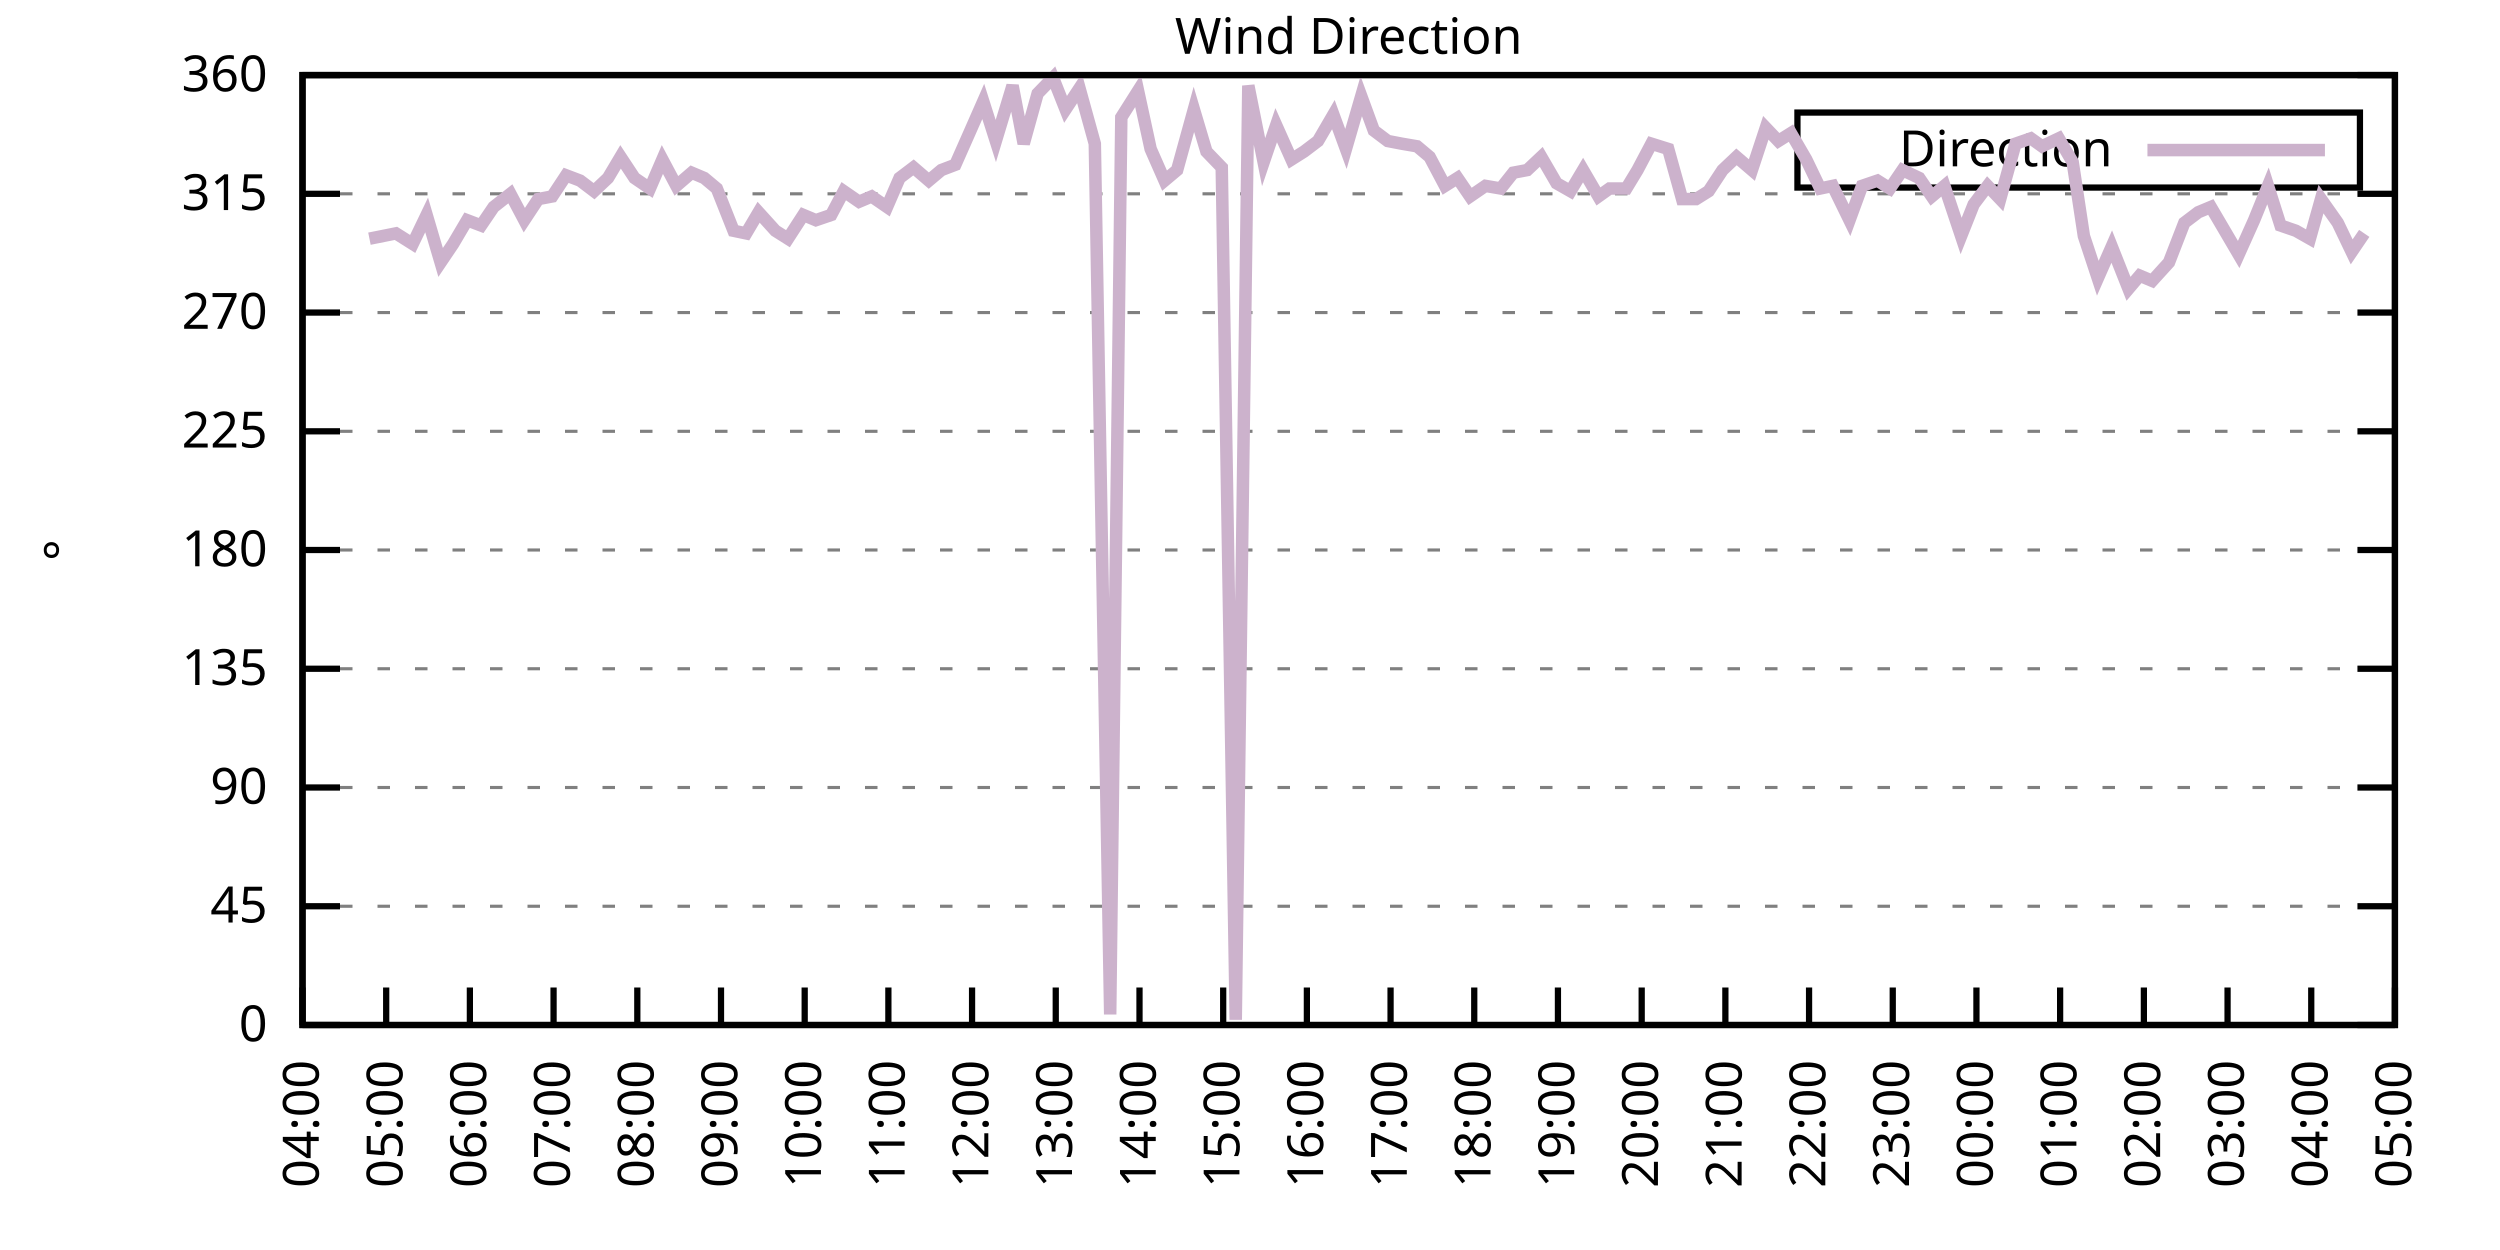
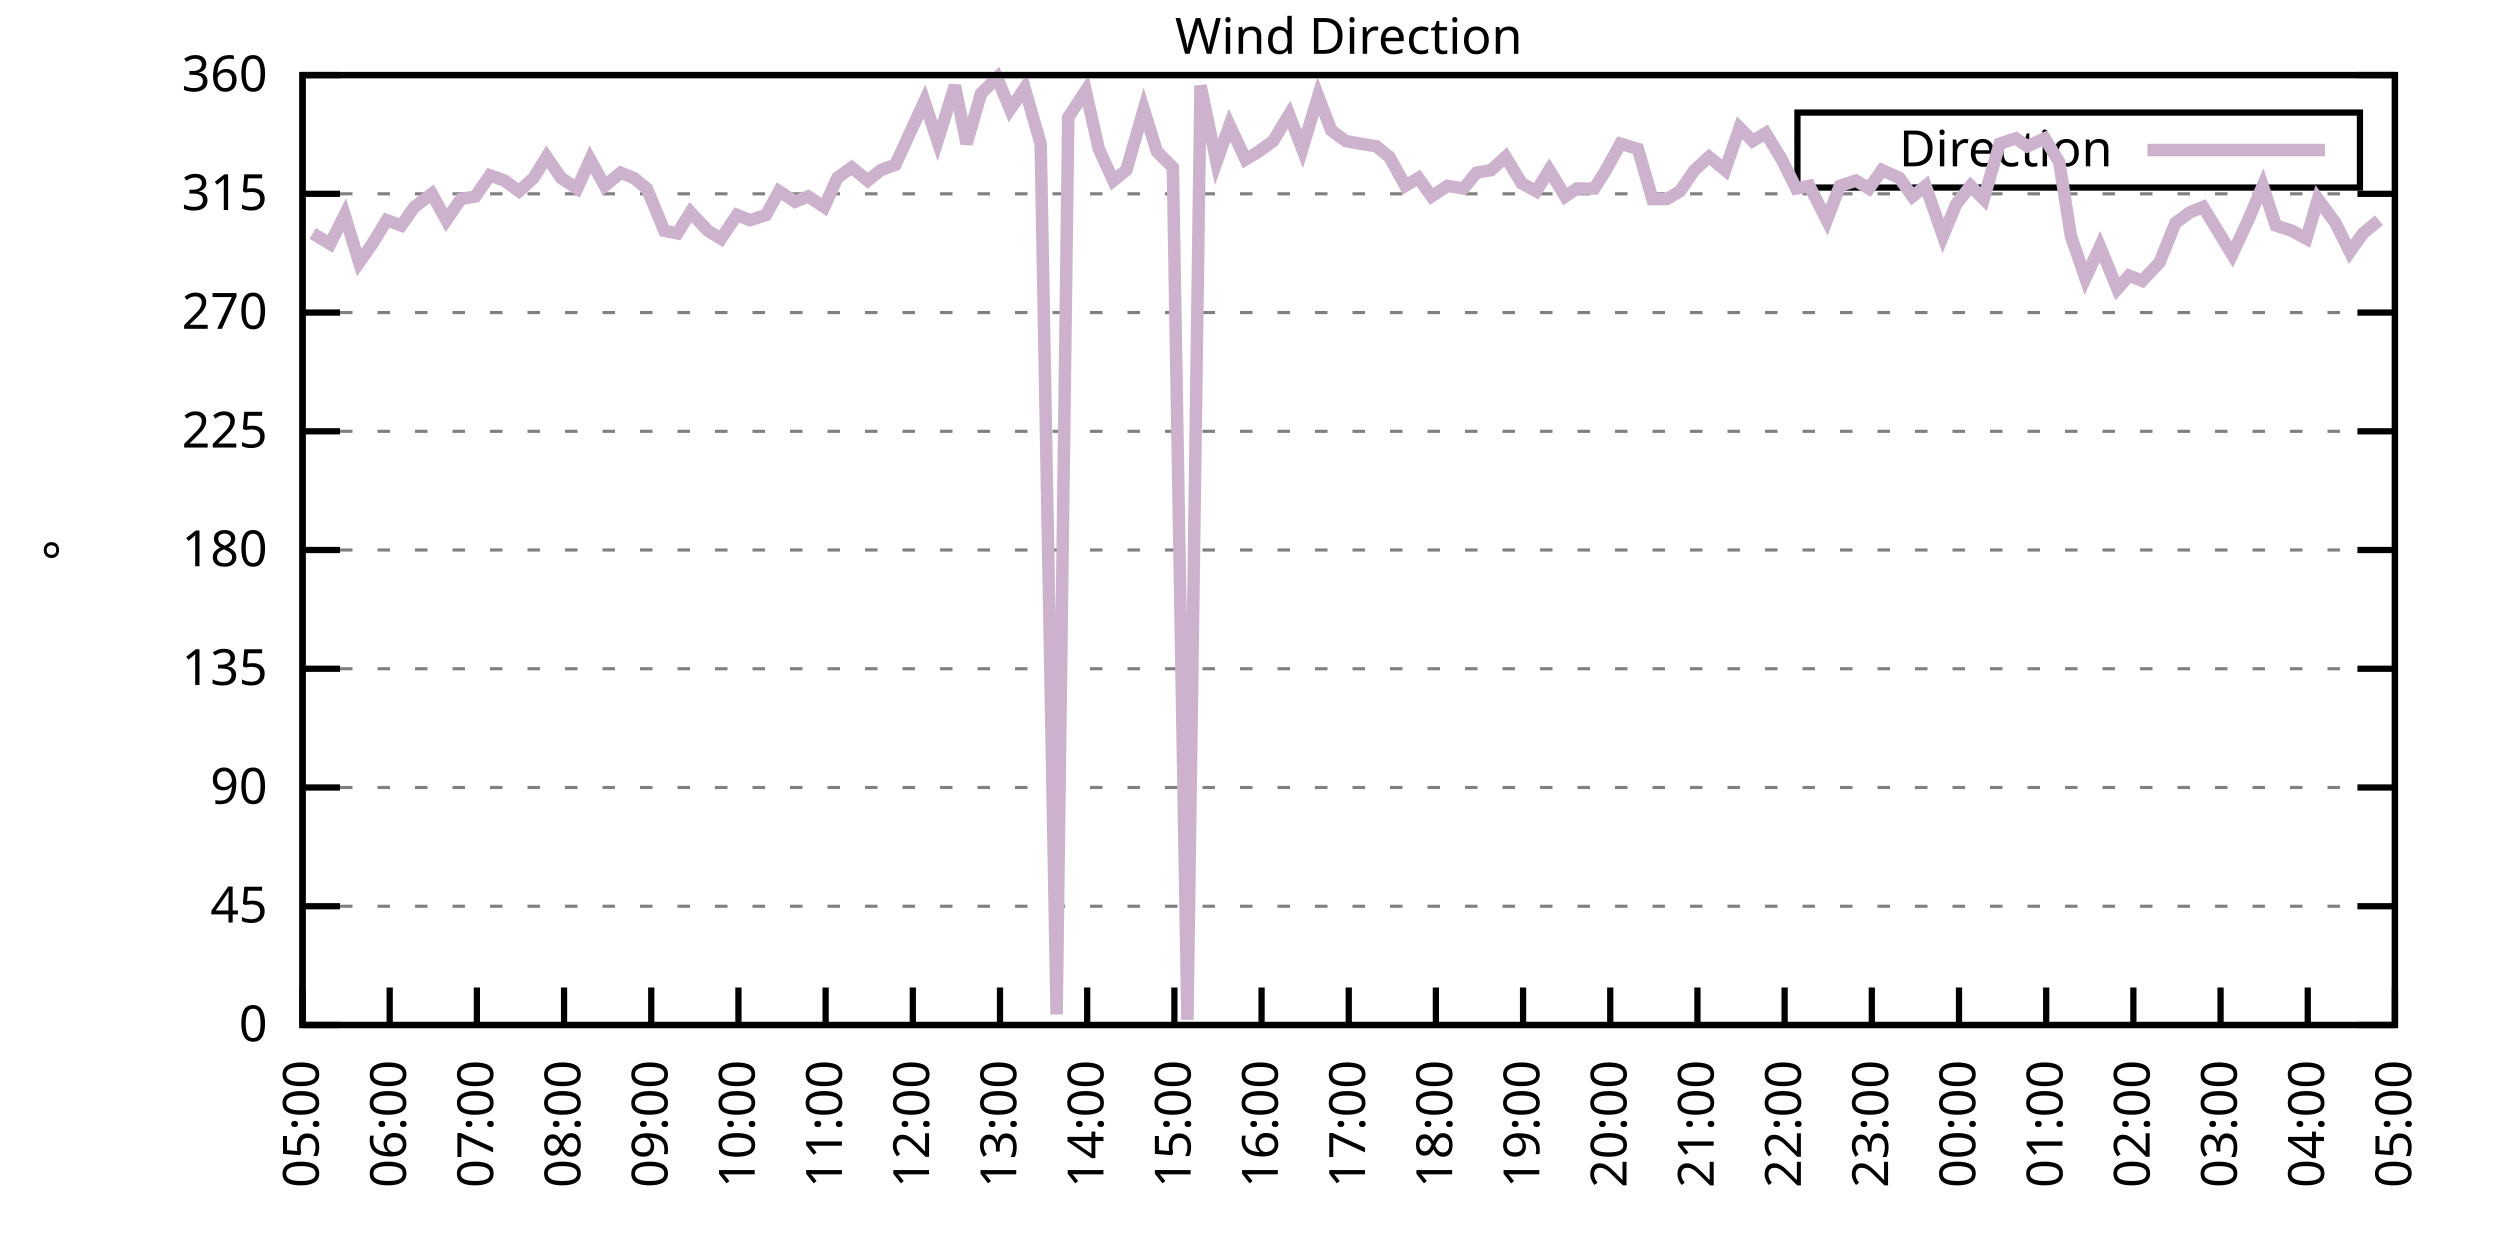
<svg xmlns="http://www.w3.org/2000/svg" xmlns:xlink="http://www.w3.org/1999/xlink" width="400" height="200" viewBox="0 0 400 200">
  <g id="gnuplot_canvas">
    <rect x="0" y="0" width="400" height="200" fill="none" />
    <defs>
      <circle id="gpDot" r="0.5" stroke-width="0.5" stroke="currentColor" />
      <path id="gpPt0" stroke-width="0.333" stroke="currentColor" d="M-1,0 h2 M0,-1 v2" />
      <path id="gpPt1" stroke-width="0.333" stroke="currentColor" d="M-1,-1 L1,1 M1,-1 L-1,1" />
      <path id="gpPt2" stroke-width="0.333" stroke="currentColor" d="M-1,0 L1,0 M0,-1 L0,1 M-1,-1 L1,1 M-1,1 L1,-1" />
      <rect id="gpPt3" stroke-width="0.333" stroke="currentColor" x="-1" y="-1" width="2" height="2" />
      <rect id="gpPt4" stroke-width="0.333" stroke="currentColor" fill="currentColor" x="-1" y="-1" width="2" height="2" />
      <circle id="gpPt5" stroke-width="0.333" stroke="currentColor" cx="0" cy="0" r="1" />
      <use xlink:href="#gpPt5" id="gpPt6" fill="currentColor" stroke="none" />
      <path id="gpPt7" stroke-width="0.333" stroke="currentColor" d="M0,-1.33 L-1.33,0.67 L1.33,0.67 z" />
      <use xlink:href="#gpPt7" id="gpPt8" fill="currentColor" stroke="none" />
      <use xlink:href="#gpPt7" id="gpPt9" stroke="currentColor" transform="rotate(180)" />
      <use xlink:href="#gpPt9" id="gpPt10" fill="currentColor" stroke="none" />
      <use xlink:href="#gpPt3" id="gpPt11" stroke="currentColor" transform="rotate(45)" />
      <use xlink:href="#gpPt11" id="gpPt12" fill="currentColor" stroke="none" />
      <path id="gpPt13" stroke-width="0.333" stroke="currentColor" d="M0,1.330 L1.265,0.411 L0.782,-1.067 L-0.782,-1.076 L-1.265,0.411 z" />
      <use xlink:href="#gpPt13" id="gpPt14" fill="currentColor" stroke="none" />
      <filter id="textbox" filterUnits="objectBoundingBox" x="0" y="0" height="1" width="1">
        <feFlood flood-color="white" flood-opacity="1" result="bgnd" />
        <feComposite in="SourceGraphic" in2="bgnd" operator="atop" />
      </filter>
      <filter id="greybox" filterUnits="objectBoundingBox" x="0" y="0" height="1" width="1">
        <feFlood flood-color="lightgrey" flood-opacity="1" result="grey" />
        <feComposite in="SourceGraphic" in2="grey" operator="atop" />
      </filter>
    </defs>
    <g fill="none" color="white" stroke="currentColor" stroke-width="1.00" stroke-linecap="butt" stroke-linejoin="miter">
</g>
    <g fill="none" color="black" stroke="currentColor" stroke-width="1.00" stroke-linecap="butt" stroke-linejoin="miter">
      <g stroke="none" shape-rendering="crispEdges">
        <polygon fill="rgb(255, 255, 255)" points="48.40,164.00 383.18,164.00 383.18,12.02 48.40,12.02 " />
      </g>
    </g>
    <g fill="none" color="black" stroke="currentColor" stroke-width="1.00" stroke-linecap="butt" stroke-linejoin="miter">
</g>
    <g fill="none" color="black" stroke="black" stroke-width="0.50" stroke-linecap="butt" stroke-linejoin="miter">
</g>
    <g fill="none" color="gray" stroke="currentColor" stroke-width="0.50" stroke-linecap="butt" stroke-linejoin="miter">
      <path stroke="gray" stroke-dasharray="2,4" class="gridline" d="M48.40,164.00 L383.19,164.00  " />
    </g>
    <g fill="none" color="gray" stroke="gray" stroke-width="1.00" stroke-linecap="butt" stroke-linejoin="miter">
</g>
    <g fill="none" color="black" stroke="currentColor" stroke-width="1.00" stroke-linecap="butt" stroke-linejoin="miter">
      <path stroke="black" d="M48.40,164.00 L54.40,164.00 M383.19,164.00 L377.19,164.00  " />
      <g transform="translate(42.80,166.60)" stroke="none" fill="black" font-family="Sans" font-size="8.00" text-anchor="end">
        <text>
          <tspan font-family="Sans"> 0</tspan>
        </text>
      </g>
    </g>
    <g fill="none" color="black" stroke="currentColor" stroke-width="1.00" stroke-linecap="butt" stroke-linejoin="miter">
</g>
    <g fill="none" color="black" stroke="black" stroke-width="0.50" stroke-linecap="butt" stroke-linejoin="miter">
</g>
    <g fill="none" color="gray" stroke="currentColor" stroke-width="0.50" stroke-linecap="butt" stroke-linejoin="miter">
      <path stroke="gray" stroke-dasharray="2,4" class="gridline" d="M48.40,145.00 L383.19,145.00  " />
    </g>
    <g fill="none" color="gray" stroke="gray" stroke-width="1.00" stroke-linecap="butt" stroke-linejoin="miter">
</g>
    <g fill="none" color="black" stroke="currentColor" stroke-width="1.00" stroke-linecap="butt" stroke-linejoin="miter">
      <path stroke="black" d="M48.40,145.00 L54.40,145.00 M383.19,145.00 L377.19,145.00  " />
      <g transform="translate(42.80,147.60)" stroke="none" fill="black" font-family="Sans" font-size="8.00" text-anchor="end">
        <text>
          <tspan font-family="Sans"> 45</tspan>
        </text>
      </g>
    </g>
    <g fill="none" color="black" stroke="currentColor" stroke-width="1.00" stroke-linecap="butt" stroke-linejoin="miter">
</g>
    <g fill="none" color="black" stroke="black" stroke-width="0.50" stroke-linecap="butt" stroke-linejoin="miter">
</g>
    <g fill="none" color="gray" stroke="currentColor" stroke-width="0.50" stroke-linecap="butt" stroke-linejoin="miter">
      <path stroke="gray" stroke-dasharray="2,4" class="gridline" d="M48.40,126.00 L383.19,126.00  " />
    </g>
    <g fill="none" color="gray" stroke="gray" stroke-width="1.00" stroke-linecap="butt" stroke-linejoin="miter">
</g>
    <g fill="none" color="black" stroke="currentColor" stroke-width="1.00" stroke-linecap="butt" stroke-linejoin="miter">
      <path stroke="black" d="M48.40,126.00 L54.40,126.00 M383.19,126.00 L377.19,126.00  " />
      <g transform="translate(42.80,128.60)" stroke="none" fill="black" font-family="Sans" font-size="8.00" text-anchor="end">
        <text>
          <tspan font-family="Sans"> 90</tspan>
        </text>
      </g>
    </g>
    <g fill="none" color="black" stroke="currentColor" stroke-width="1.00" stroke-linecap="butt" stroke-linejoin="miter">
</g>
    <g fill="none" color="black" stroke="black" stroke-width="0.50" stroke-linecap="butt" stroke-linejoin="miter">
</g>
    <g fill="none" color="gray" stroke="currentColor" stroke-width="0.50" stroke-linecap="butt" stroke-linejoin="miter">
      <path stroke="gray" stroke-dasharray="2,4" class="gridline" d="M48.40,107.00 L383.19,107.00  " />
    </g>
    <g fill="none" color="gray" stroke="gray" stroke-width="1.00" stroke-linecap="butt" stroke-linejoin="miter">
</g>
    <g fill="none" color="black" stroke="currentColor" stroke-width="1.00" stroke-linecap="butt" stroke-linejoin="miter">
      <path stroke="black" d="M48.40,107.00 L54.40,107.00 M383.19,107.00 L377.19,107.00  " />
      <g transform="translate(42.80,109.60)" stroke="none" fill="black" font-family="Sans" font-size="8.00" text-anchor="end">
        <text>
          <tspan font-family="Sans"> 135</tspan>
        </text>
      </g>
    </g>
    <g fill="none" color="black" stroke="currentColor" stroke-width="1.00" stroke-linecap="butt" stroke-linejoin="miter">
</g>
    <g fill="none" color="black" stroke="black" stroke-width="0.50" stroke-linecap="butt" stroke-linejoin="miter">
</g>
    <g fill="none" color="gray" stroke="currentColor" stroke-width="0.50" stroke-linecap="butt" stroke-linejoin="miter">
      <path stroke="gray" stroke-dasharray="2,4" class="gridline" d="M48.40,88.00 L383.19,88.00  " />
    </g>
    <g fill="none" color="gray" stroke="gray" stroke-width="1.00" stroke-linecap="butt" stroke-linejoin="miter">
</g>
    <g fill="none" color="black" stroke="currentColor" stroke-width="1.00" stroke-linecap="butt" stroke-linejoin="miter">
      <path stroke="black" d="M48.40,88.00 L54.40,88.00 M383.19,88.00 L377.19,88.00  " />
      <g transform="translate(42.80,90.60)" stroke="none" fill="black" font-family="Sans" font-size="8.00" text-anchor="end">
        <text>
          <tspan font-family="Sans"> 180</tspan>
        </text>
      </g>
    </g>
    <g fill="none" color="black" stroke="currentColor" stroke-width="1.00" stroke-linecap="butt" stroke-linejoin="miter">
</g>
    <g fill="none" color="black" stroke="black" stroke-width="0.50" stroke-linecap="butt" stroke-linejoin="miter">
</g>
    <g fill="none" color="gray" stroke="currentColor" stroke-width="0.50" stroke-linecap="butt" stroke-linejoin="miter">
      <path stroke="gray" stroke-dasharray="2,4" class="gridline" d="M48.40,69.01 L383.19,69.01  " />
    </g>
    <g fill="none" color="gray" stroke="gray" stroke-width="1.00" stroke-linecap="butt" stroke-linejoin="miter">
</g>
    <g fill="none" color="black" stroke="currentColor" stroke-width="1.00" stroke-linecap="butt" stroke-linejoin="miter">
      <path stroke="black" d="M48.40,69.01 L54.40,69.01 M383.19,69.01 L377.19,69.01  " />
      <g transform="translate(42.80,71.61)" stroke="none" fill="black" font-family="Sans" font-size="8.00" text-anchor="end">
        <text>
          <tspan font-family="Sans"> 225</tspan>
        </text>
      </g>
    </g>
    <g fill="none" color="black" stroke="currentColor" stroke-width="1.00" stroke-linecap="butt" stroke-linejoin="miter">
</g>
    <g fill="none" color="black" stroke="black" stroke-width="0.50" stroke-linecap="butt" stroke-linejoin="miter">
</g>
    <g fill="none" color="gray" stroke="currentColor" stroke-width="0.50" stroke-linecap="butt" stroke-linejoin="miter">
      <path stroke="gray" stroke-dasharray="2,4" class="gridline" d="M48.40,50.01 L383.19,50.01  " />
    </g>
    <g fill="none" color="gray" stroke="gray" stroke-width="1.00" stroke-linecap="butt" stroke-linejoin="miter">
</g>
    <g fill="none" color="black" stroke="currentColor" stroke-width="1.00" stroke-linecap="butt" stroke-linejoin="miter">
      <path stroke="black" d="M48.40,50.01 L54.40,50.01 M383.19,50.01 L377.19,50.01  " />
      <g transform="translate(42.80,52.61)" stroke="none" fill="black" font-family="Sans" font-size="8.00" text-anchor="end">
        <text>
          <tspan font-family="Sans"> 270</tspan>
        </text>
      </g>
    </g>
    <g fill="none" color="black" stroke="currentColor" stroke-width="1.00" stroke-linecap="butt" stroke-linejoin="miter">
</g>
    <g fill="none" color="black" stroke="black" stroke-width="0.50" stroke-linecap="butt" stroke-linejoin="miter">
</g>
    <g fill="none" color="gray" stroke="currentColor" stroke-width="0.50" stroke-linecap="butt" stroke-linejoin="miter">
      <path stroke="gray" stroke-dasharray="2,4" class="gridline" d="M48.40,31.01 L383.19,31.01  " />
    </g>
    <g fill="none" color="gray" stroke="gray" stroke-width="1.00" stroke-linecap="butt" stroke-linejoin="miter">
</g>
    <g fill="none" color="black" stroke="currentColor" stroke-width="1.00" stroke-linecap="butt" stroke-linejoin="miter">
      <path stroke="black" d="M48.40,31.01 L54.40,31.01 M383.19,31.01 L377.19,31.01  " />
      <g transform="translate(42.80,33.61)" stroke="none" fill="black" font-family="Sans" font-size="8.00" text-anchor="end">
        <text>
          <tspan font-family="Sans"> 315</tspan>
        </text>
      </g>
    </g>
    <g fill="none" color="black" stroke="currentColor" stroke-width="1.00" stroke-linecap="butt" stroke-linejoin="miter">
</g>
    <g fill="none" color="black" stroke="black" stroke-width="0.50" stroke-linecap="butt" stroke-linejoin="miter">
</g>
    <g fill="none" color="gray" stroke="currentColor" stroke-width="0.50" stroke-linecap="butt" stroke-linejoin="miter">
      <path stroke="gray" stroke-dasharray="2,4" class="gridline" d="M48.40,12.01 L383.19,12.01  " />
    </g>
    <g fill="none" color="gray" stroke="gray" stroke-width="1.00" stroke-linecap="butt" stroke-linejoin="miter">
</g>
    <g fill="none" color="black" stroke="currentColor" stroke-width="1.00" stroke-linecap="butt" stroke-linejoin="miter">
      <path stroke="black" d="M48.40,12.01 L54.40,12.01 M383.19,12.01 L377.19,12.01  " />
      <g transform="translate(42.80,14.61)" stroke="none" fill="black" font-family="Sans" font-size="8.00" text-anchor="end">
        <text>
          <tspan font-family="Sans"> 360</tspan>
        </text>
      </g>
    </g>
    <g fill="none" color="black" stroke="currentColor" stroke-width="1.00" stroke-linecap="butt" stroke-linejoin="miter">
      <path stroke="black" d="M48.40,164.00 L48.40,158.00  " />
      <g transform="translate(51.00,169.60) rotate(270.00)" stroke="none" fill="black" font-family="Sans" font-size="8.00" text-anchor="end">
        <text>
-           <tspan font-family="Sans">04:00</tspan>
-         </text>
-       </g>
-     </g>
-     <g fill="none" color="black" stroke="currentColor" stroke-width="1.00" stroke-linecap="butt" stroke-linejoin="miter">
-       <path stroke="black" d="M61.79,164.00 L61.79,158.00  " />
-       <g transform="translate(64.39,169.60) rotate(270.00)" stroke="none" fill="black" font-family="Sans" font-size="8.00" text-anchor="end">
-         <text>
          <tspan font-family="Sans">05:00</tspan>
        </text>
      </g>
    </g>
    <g fill="none" color="black" stroke="currentColor" stroke-width="1.00" stroke-linecap="butt" stroke-linejoin="miter">
-       <path stroke="black" d="M75.18,164.00 L75.18,158.00  " />
-       <g transform="translate(77.78,169.60) rotate(270.00)" stroke="none" fill="black" font-family="Sans" font-size="8.00" text-anchor="end">
+       <path stroke="black" d="M62.35,164.00 L62.35,158.00  " />
+       <g transform="translate(64.95,169.60) rotate(270.00)" stroke="none" fill="black" font-family="Sans" font-size="8.00" text-anchor="end">
        <text>
          <tspan font-family="Sans">06:00</tspan>
        </text>
      </g>
    </g>
    <g fill="none" color="black" stroke="currentColor" stroke-width="1.00" stroke-linecap="butt" stroke-linejoin="miter">
-       <path stroke="black" d="M88.57,164.00 L88.57,158.00  " />
-       <g transform="translate(91.17,169.60) rotate(270.00)" stroke="none" fill="black" font-family="Sans" font-size="8.00" text-anchor="end">
+       <path stroke="black" d="M76.30,164.00 L76.30,158.00  " />
+       <g transform="translate(78.90,169.60) rotate(270.00)" stroke="none" fill="black" font-family="Sans" font-size="8.00" text-anchor="end">
        <text>
          <tspan font-family="Sans">07:00</tspan>
        </text>
      </g>
    </g>
    <g fill="none" color="black" stroke="currentColor" stroke-width="1.00" stroke-linecap="butt" stroke-linejoin="miter">
-       <path stroke="black" d="M101.97,164.00 L101.97,158.00  " />
-       <g transform="translate(104.57,169.60) rotate(270.00)" stroke="none" fill="black" font-family="Sans" font-size="8.00" text-anchor="end">
+       <path stroke="black" d="M90.25,164.00 L90.25,158.00  " />
+       <g transform="translate(92.85,169.60) rotate(270.00)" stroke="none" fill="black" font-family="Sans" font-size="8.00" text-anchor="end">
        <text>
          <tspan font-family="Sans">08:00</tspan>
        </text>
      </g>
    </g>
    <g fill="none" color="black" stroke="currentColor" stroke-width="1.00" stroke-linecap="butt" stroke-linejoin="miter">
-       <path stroke="black" d="M115.36,164.00 L115.36,158.00  " />
-       <g transform="translate(117.96,169.60) rotate(270.00)" stroke="none" fill="black" font-family="Sans" font-size="8.00" text-anchor="end">
+       <path stroke="black" d="M104.20,164.00 L104.20,158.00  " />
+       <g transform="translate(106.80,169.60) rotate(270.00)" stroke="none" fill="black" font-family="Sans" font-size="8.00" text-anchor="end">
        <text>
          <tspan font-family="Sans">09:00</tspan>
        </text>
      </g>
    </g>
    <g fill="none" color="black" stroke="currentColor" stroke-width="1.00" stroke-linecap="butt" stroke-linejoin="miter">
-       <path stroke="black" d="M128.75,164.00 L128.75,158.00  " />
-       <g transform="translate(131.35,169.60) rotate(270.00)" stroke="none" fill="black" font-family="Sans" font-size="8.00" text-anchor="end">
+       <path stroke="black" d="M118.15,164.00 L118.15,158.00  " />
+       <g transform="translate(120.75,169.60) rotate(270.00)" stroke="none" fill="black" font-family="Sans" font-size="8.00" text-anchor="end">
        <text>
          <tspan font-family="Sans">10:00</tspan>
        </text>
      </g>
    </g>
    <g fill="none" color="black" stroke="currentColor" stroke-width="1.00" stroke-linecap="butt" stroke-linejoin="miter">
-       <path stroke="black" d="M142.14,164.00 L142.14,158.00  " />
-       <g transform="translate(144.74,169.60) rotate(270.00)" stroke="none" fill="black" font-family="Sans" font-size="8.00" text-anchor="end">
+       <path stroke="black" d="M132.10,164.00 L132.10,158.00  " />
+       <g transform="translate(134.70,169.60) rotate(270.00)" stroke="none" fill="black" font-family="Sans" font-size="8.00" text-anchor="end">
        <text>
          <tspan font-family="Sans">11:00</tspan>
        </text>
      </g>
    </g>
    <g fill="none" color="black" stroke="currentColor" stroke-width="1.00" stroke-linecap="butt" stroke-linejoin="miter">
-       <path stroke="black" d="M155.53,164.00 L155.53,158.00  " />
-       <g transform="translate(158.13,169.60) rotate(270.00)" stroke="none" fill="black" font-family="Sans" font-size="8.00" text-anchor="end">
+       <path stroke="black" d="M146.05,164.00 L146.05,158.00  " />
+       <g transform="translate(148.65,169.60) rotate(270.00)" stroke="none" fill="black" font-family="Sans" font-size="8.00" text-anchor="end">
        <text>
          <tspan font-family="Sans">12:00</tspan>
        </text>
      </g>
    </g>
    <g fill="none" color="black" stroke="currentColor" stroke-width="1.00" stroke-linecap="butt" stroke-linejoin="miter">
-       <path stroke="black" d="M168.92,164.00 L168.92,158.00  " />
-       <g transform="translate(171.52,169.60) rotate(270.00)" stroke="none" fill="black" font-family="Sans" font-size="8.00" text-anchor="end">
+       <path stroke="black" d="M160.00,164.00 L160.00,158.00  " />
+       <g transform="translate(162.60,169.60) rotate(270.00)" stroke="none" fill="black" font-family="Sans" font-size="8.00" text-anchor="end">
        <text>
          <tspan font-family="Sans">13:00</tspan>
        </text>
      </g>
    </g>
    <g fill="none" color="black" stroke="currentColor" stroke-width="1.00" stroke-linecap="butt" stroke-linejoin="miter">
-       <path stroke="black" d="M182.32,164.00 L182.32,158.00  " />
-       <g transform="translate(184.92,169.60) rotate(270.00)" stroke="none" fill="black" font-family="Sans" font-size="8.00" text-anchor="end">
+       <path stroke="black" d="M173.95,164.00 L173.95,158.00  " />
+       <g transform="translate(176.55,169.60) rotate(270.00)" stroke="none" fill="black" font-family="Sans" font-size="8.00" text-anchor="end">
        <text>
          <tspan font-family="Sans">14:00</tspan>
        </text>
      </g>
    </g>
    <g fill="none" color="black" stroke="currentColor" stroke-width="1.00" stroke-linecap="butt" stroke-linejoin="miter">
-       <path stroke="black" d="M195.71,164.00 L195.71,158.00  " />
-       <g transform="translate(198.31,169.60) rotate(270.00)" stroke="none" fill="black" font-family="Sans" font-size="8.00" text-anchor="end">
+       <path stroke="black" d="M187.90,164.00 L187.90,158.00  " />
+       <g transform="translate(190.50,169.60) rotate(270.00)" stroke="none" fill="black" font-family="Sans" font-size="8.00" text-anchor="end">
        <text>
          <tspan font-family="Sans">15:00</tspan>
        </text>
      </g>
    </g>
    <g fill="none" color="black" stroke="currentColor" stroke-width="1.00" stroke-linecap="butt" stroke-linejoin="miter">
-       <path stroke="black" d="M209.10,164.00 L209.10,158.00  " />
-       <g transform="translate(211.70,169.60) rotate(270.00)" stroke="none" fill="black" font-family="Sans" font-size="8.00" text-anchor="end">
+       <path stroke="black" d="M201.85,164.00 L201.85,158.00  " />
+       <g transform="translate(204.45,169.60) rotate(270.00)" stroke="none" fill="black" font-family="Sans" font-size="8.00" text-anchor="end">
        <text>
          <tspan font-family="Sans">16:00</tspan>
        </text>
      </g>
    </g>
    <g fill="none" color="black" stroke="currentColor" stroke-width="1.00" stroke-linecap="butt" stroke-linejoin="miter">
-       <path stroke="black" d="M222.49,164.00 L222.49,158.00  " />
-       <g transform="translate(225.09,169.60) rotate(270.00)" stroke="none" fill="black" font-family="Sans" font-size="8.00" text-anchor="end">
+       <path stroke="black" d="M215.80,164.00 L215.80,158.00  " />
+       <g transform="translate(218.40,169.60) rotate(270.00)" stroke="none" fill="black" font-family="Sans" font-size="8.00" text-anchor="end">
        <text>
          <tspan font-family="Sans">17:00</tspan>
        </text>
      </g>
    </g>
    <g fill="none" color="black" stroke="currentColor" stroke-width="1.00" stroke-linecap="butt" stroke-linejoin="miter">
-       <path stroke="black" d="M235.88,164.00 L235.88,158.00  " />
-       <g transform="translate(238.48,169.60) rotate(270.00)" stroke="none" fill="black" font-family="Sans" font-size="8.00" text-anchor="end">
+       <path stroke="black" d="M229.74,164.00 L229.74,158.00  " />
+       <g transform="translate(232.34,169.60) rotate(270.00)" stroke="none" fill="black" font-family="Sans" font-size="8.00" text-anchor="end">
        <text>
          <tspan font-family="Sans">18:00</tspan>
        </text>
      </g>
    </g>
    <g fill="none" color="black" stroke="currentColor" stroke-width="1.00" stroke-linecap="butt" stroke-linejoin="miter">
-       <path stroke="black" d="M249.27,164.00 L249.27,158.00  " />
-       <g transform="translate(251.87,169.60) rotate(270.00)" stroke="none" fill="black" font-family="Sans" font-size="8.00" text-anchor="end">
+       <path stroke="black" d="M243.69,164.00 L243.69,158.00  " />
+       <g transform="translate(246.29,169.60) rotate(270.00)" stroke="none" fill="black" font-family="Sans" font-size="8.00" text-anchor="end">
        <text>
          <tspan font-family="Sans">19:00</tspan>
        </text>
      </g>
    </g>
    <g fill="none" color="black" stroke="currentColor" stroke-width="1.00" stroke-linecap="butt" stroke-linejoin="miter">
-       <path stroke="black" d="M262.67,164.00 L262.67,158.00  " />
-       <g transform="translate(265.27,169.60) rotate(270.00)" stroke="none" fill="black" font-family="Sans" font-size="8.00" text-anchor="end">
+       <path stroke="black" d="M257.64,164.00 L257.64,158.00  " />
+       <g transform="translate(260.24,169.60) rotate(270.00)" stroke="none" fill="black" font-family="Sans" font-size="8.00" text-anchor="end">
        <text>
          <tspan font-family="Sans">20:00</tspan>
        </text>
      </g>
    </g>
    <g fill="none" color="black" stroke="currentColor" stroke-width="1.00" stroke-linecap="butt" stroke-linejoin="miter">
-       <path stroke="black" d="M276.06,164.00 L276.06,158.00  " />
-       <g transform="translate(278.66,169.60) rotate(270.00)" stroke="none" fill="black" font-family="Sans" font-size="8.00" text-anchor="end">
+       <path stroke="black" d="M271.59,164.00 L271.59,158.00  " />
+       <g transform="translate(274.19,169.60) rotate(270.00)" stroke="none" fill="black" font-family="Sans" font-size="8.00" text-anchor="end">
        <text>
          <tspan font-family="Sans">21:00</tspan>
        </text>
      </g>
    </g>
    <g fill="none" color="black" stroke="currentColor" stroke-width="1.00" stroke-linecap="butt" stroke-linejoin="miter">
-       <path stroke="black" d="M289.45,164.00 L289.45,158.00  " />
-       <g transform="translate(292.05,169.60) rotate(270.00)" stroke="none" fill="black" font-family="Sans" font-size="8.00" text-anchor="end">
+       <path stroke="black" d="M285.54,164.00 L285.54,158.00  " />
+       <g transform="translate(288.14,169.60) rotate(270.00)" stroke="none" fill="black" font-family="Sans" font-size="8.00" text-anchor="end">
        <text>
          <tspan font-family="Sans">22:00</tspan>
        </text>
      </g>
    </g>
    <g fill="none" color="black" stroke="currentColor" stroke-width="1.00" stroke-linecap="butt" stroke-linejoin="miter">
-       <path stroke="black" d="M302.84,164.00 L302.84,158.00  " />
-       <g transform="translate(305.44,169.60) rotate(270.00)" stroke="none" fill="black" font-family="Sans" font-size="8.00" text-anchor="end">
+       <path stroke="black" d="M299.49,164.00 L299.49,158.00  " />
+       <g transform="translate(302.09,169.60) rotate(270.00)" stroke="none" fill="black" font-family="Sans" font-size="8.00" text-anchor="end">
        <text>
          <tspan font-family="Sans">23:00</tspan>
        </text>
      </g>
    </g>
    <g fill="none" color="black" stroke="currentColor" stroke-width="1.00" stroke-linecap="butt" stroke-linejoin="miter">
-       <path stroke="black" d="M316.23,164.00 L316.23,158.00  " />
-       <g transform="translate(318.83,169.60) rotate(270.00)" stroke="none" fill="black" font-family="Sans" font-size="8.00" text-anchor="end">
+       <path stroke="black" d="M313.44,164.00 L313.44,158.00  " />
+       <g transform="translate(316.04,169.60) rotate(270.00)" stroke="none" fill="black" font-family="Sans" font-size="8.00" text-anchor="end">
        <text>
          <tspan font-family="Sans">00:00</tspan>
        </text>
      </g>
    </g>
    <g fill="none" color="black" stroke="currentColor" stroke-width="1.00" stroke-linecap="butt" stroke-linejoin="miter">
-       <path stroke="black" d="M329.62,164.00 L329.62,158.00  " />
-       <g transform="translate(332.22,169.60) rotate(270.00)" stroke="none" fill="black" font-family="Sans" font-size="8.00" text-anchor="end">
+       <path stroke="black" d="M327.39,164.00 L327.39,158.00  " />
+       <g transform="translate(329.99,169.60) rotate(270.00)" stroke="none" fill="black" font-family="Sans" font-size="8.00" text-anchor="end">
        <text>
          <tspan font-family="Sans">01:00</tspan>
        </text>
      </g>
    </g>
    <g fill="none" color="black" stroke="currentColor" stroke-width="1.00" stroke-linecap="butt" stroke-linejoin="miter">
-       <path stroke="black" d="M343.02,164.00 L343.02,158.00  " />
-       <g transform="translate(345.62,169.60) rotate(270.00)" stroke="none" fill="black" font-family="Sans" font-size="8.00" text-anchor="end">
+       <path stroke="black" d="M341.34,164.00 L341.34,158.00  " />
+       <g transform="translate(343.94,169.60) rotate(270.00)" stroke="none" fill="black" font-family="Sans" font-size="8.00" text-anchor="end">
        <text>
          <tspan font-family="Sans">02:00</tspan>
        </text>
      </g>
    </g>
    <g fill="none" color="black" stroke="currentColor" stroke-width="1.00" stroke-linecap="butt" stroke-linejoin="miter">
-       <path stroke="black" d="M356.41,164.00 L356.41,158.00  " />
-       <g transform="translate(359.01,169.60) rotate(270.00)" stroke="none" fill="black" font-family="Sans" font-size="8.00" text-anchor="end">
+       <path stroke="black" d="M355.29,164.00 L355.29,158.00  " />
+       <g transform="translate(357.89,169.60) rotate(270.00)" stroke="none" fill="black" font-family="Sans" font-size="8.00" text-anchor="end">
        <text>
          <tspan font-family="Sans">03:00</tspan>
        </text>
      </g>
    </g>
    <g fill="none" color="black" stroke="currentColor" stroke-width="1.00" stroke-linecap="butt" stroke-linejoin="miter">
-       <path stroke="black" d="M369.80,164.00 L369.80,158.00  " />
-       <g transform="translate(372.40,169.60) rotate(270.00)" stroke="none" fill="black" font-family="Sans" font-size="8.00" text-anchor="end">
+       <path stroke="black" d="M369.24,164.00 L369.24,158.00  " />
+       <g transform="translate(371.84,169.60) rotate(270.00)" stroke="none" fill="black" font-family="Sans" font-size="8.00" text-anchor="end">
        <text>
          <tspan font-family="Sans">04:00</tspan>
        </text>
      </g>
    </g>
    <g fill="none" color="black" stroke="currentColor" stroke-width="1.00" stroke-linecap="butt" stroke-linejoin="miter">
      <path stroke="black" d="M383.19,164.00 L383.19,158.00  " />
      <g transform="translate(385.79,169.60) rotate(270.00)" stroke="none" fill="black" font-family="Sans" font-size="8.00" text-anchor="end">
        <text>
          <tspan font-family="Sans">05:00</tspan>
        </text>
      </g>
    </g>
    <g fill="none" color="black" stroke="currentColor" stroke-width="1.00" stroke-linecap="butt" stroke-linejoin="miter">
</g>
    <g fill="none" color="black" stroke="currentColor" stroke-width="1.00" stroke-linecap="butt" stroke-linejoin="miter">
      <path stroke="black" d="M48.40,12.01 L48.40,164.00 L383.19,164.00 L383.19,12.01 L48.40,12.01 Z  " />
    </g>
    <g fill="none" color="black" stroke="currentColor" stroke-width="1.00" stroke-linecap="butt" stroke-linejoin="miter">
</g>
    <g fill="none" color="black" stroke="currentColor" stroke-width="1.00" stroke-linecap="butt" stroke-linejoin="miter">
      <path stroke="black" d="M287.59,30.01 L287.59,18.01 L377.59,18.01 L377.59,30.01 L287.59,30.01 Z  " />
    </g>
    <g id="Wind_direction_plot_1">
      <g fill="none" color="white" stroke="black" stroke-width="2.00" stroke-linecap="butt" stroke-linejoin="miter">
</g>
      <g fill="none" color="black" stroke="currentColor" stroke-width="2.00" stroke-linecap="butt" stroke-linejoin="miter">
        <g transform="translate(337.99,26.61)" stroke="none" fill="black" font-family="Sans" font-size="8.00" text-anchor="end">
          <text>
            <tspan font-family="Sans">Direction</tspan>
          </text>
        </g>
      </g>
      <g fill="none" color="black" stroke="currentColor" stroke-width="2.00" stroke-linecap="butt" stroke-linejoin="miter">
-         <path stroke="rgb(204, 178, 204)" d="M343.59,24.01 L371.99,24.01 M59.11,38.19 L63.35,37.34 L66.03,39.03 L68.26,34.39 L70.50,41.99 L72.50,39.03   L74.74,35.23 L76.97,36.08 L78.98,33.12 L81.66,31.01 L83.89,35.23 L86.12,31.85 L88.35,31.43 L90.58,28.05   L92.82,28.90 L95.05,30.59 L97.28,28.48 L99.29,25.10 L101.52,28.48 L103.98,30.16 L105.98,25.52 L108.22,29.74   L110.67,27.63 L112.68,28.48 L114.69,30.16 L117.37,36.92 L119.38,37.34 L121.38,33.96 L124.06,36.92 L126.07,38.19   L128.53,34.39 L130.54,35.23 L132.99,34.39 L135.00,30.59 L137.45,32.28 L139.46,31.43 L141.92,33.12 L143.93,28.48   L146.16,26.79 L148.61,28.90 L150.62,27.21 L152.85,26.36 L155.09,21.30 L157.32,16.23 L159.33,22.56 L162.01,13.70   L163.79,22.99 L166.02,14.97 L168.48,12.43 L170.49,17.50 L172.72,14.12 L175.17,22.99 L177.63,162.31 L179.41,18.77   L182.09,14.54 L184.10,23.83 L186.33,28.90 L188.34,27.21 L191.02,17.50 L193.03,24.25 L195.48,26.79 L197.72,163.16   L199.73,13.70 L202.18,25.94 L204.19,20.03 L206.64,25.52 L208.65,24.25 L210.88,22.56 L213.34,18.34 L215.35,23.83   L217.80,15.39 L219.81,20.88 L222.04,22.56 L224.28,22.99 L226.73,23.41 L228.74,25.10 L231.20,29.74 L233.20,28.48   L235.21,31.43 L237.67,29.74 L240.12,30.16 L242.13,27.63 L244.36,27.21 L246.60,25.10 L249.05,29.32 L251.28,30.59   L253.29,27.21 L255.75,31.43 L257.53,30.16 L260.21,30.16 L262.00,27.21 L264.23,22.99 L266.91,23.83 L269.14,31.85   L271.37,31.85 L273.38,30.59 L275.61,27.21 L277.84,25.10 L280.30,27.21 L282.53,20.45 L284.54,22.56 L286.55,21.30   L289.00,25.52 L291.23,30.16 L293.24,29.74 L295.92,35.23 L297.93,29.74 L300.39,28.90 L302.39,30.16 L304.40,27.21   L307.08,28.48 L309.09,31.43 L311.10,29.74 L313.78,37.76 L315.79,32.70 L318.02,29.74 L320.03,31.85 L322.48,22.99   L324.94,22.14 L326.72,23.41 L329.40,22.14 L331.63,25.94 L333.42,37.76 L335.65,44.52 L337.88,39.45 L340.56,46.21   L342.35,44.10 L344.35,44.94 L347.03,41.99 L349.49,35.65 L351.72,33.96 L353.73,33.12 L355.96,36.92 L358.19,40.72   L360.65,35.23 L362.88,29.74 L364.89,36.08 L367.34,36.92 L369.58,38.19 L371.36,31.85 L374.04,35.65 L376.27,40.30   L378.28,37.34  " />
+         <path stroke="rgb(204, 178, 204)" d="M343.59,24.01 L371.99,24.01 M50.03,37.34 L52.82,39.03 L55.14,34.39 L57.47,41.99 L59.56,39.03 L61.88,35.23   L64.21,36.08 L66.30,33.12 L69.09,31.01 L71.42,35.23 L73.74,31.85 L76.07,31.43 L78.39,28.05 L80.72,28.90   L83.04,30.59 L85.37,28.48 L87.46,25.10 L89.78,28.48 L92.34,30.16 L94.43,25.52 L96.76,29.74 L99.32,27.63   L101.41,28.48 L103.50,30.16 L106.29,36.92 L108.38,37.34 L110.48,33.96 L113.27,36.92 L115.36,38.19 L117.92,34.39   L120.01,35.23 L122.57,34.39 L124.66,30.59 L127.22,32.28 L129.31,31.43 L131.87,33.12 L133.96,28.48 L136.28,26.79   L138.84,28.90 L140.93,27.21 L143.26,26.36 L145.58,21.30 L147.91,16.23 L150.00,22.56 L152.79,13.70 L154.65,22.99   L156.97,14.97 L159.53,12.43 L161.62,17.50 L163.95,14.12 L166.51,22.99 L169.06,162.31 L170.92,18.77 L173.71,14.54   L175.81,23.83 L178.13,28.90 L180.22,27.21 L183.01,17.50 L185.11,24.25 L187.66,26.79 L189.99,163.16 L192.08,13.70   L194.64,25.94 L196.73,20.03 L199.29,25.52 L201.38,24.25 L203.71,22.56 L206.26,18.34 L208.36,23.83 L210.91,15.39   L213.01,20.88 L215.33,22.56 L217.65,22.99 L220.21,23.41 L222.30,25.10 L224.86,29.74 L226.95,28.48 L229.05,31.43   L231.60,29.74 L234.16,30.16 L236.25,27.63 L238.58,27.21 L240.90,25.10 L243.46,29.32 L245.79,30.59 L247.88,27.21   L250.44,31.43 L252.30,30.16 L255.09,30.16 L256.95,27.21 L259.27,22.99 L262.06,23.83 L264.39,31.85 L266.71,31.85   L268.80,30.59 L271.13,27.21 L273.45,25.10 L276.01,27.21 L278.34,20.45 L280.43,22.56 L282.52,21.30 L285.08,25.52   L287.40,30.16 L289.50,29.74 L292.29,35.23 L294.38,29.74 L296.94,28.90 L299.03,30.16 L301.12,27.21 L303.91,28.48   L306.00,31.43 L308.09,29.74 L310.88,37.76 L312.98,32.70 L315.30,29.74 L317.39,31.85 L319.95,22.99 L322.51,22.14   L324.37,23.41 L327.16,22.14 L329.48,25.94 L331.34,37.76 L333.67,44.52 L335.99,39.45 L338.78,46.21 L340.64,44.10   L342.74,44.94 L345.53,41.99 L348.08,35.65 L350.41,33.96 L352.50,33.12 L354.83,36.92 L357.15,40.72 L359.71,35.23   L362.03,29.74 L364.13,36.08 L366.68,36.92 L369.01,38.19 L370.87,31.85 L373.66,35.65 L375.98,40.30 L378.08,37.34   L380.63,35.23  " />
      </g>
    </g>
    <g fill="none" color="black" stroke="currentColor" stroke-width="2.00" stroke-linecap="butt" stroke-linejoin="miter">
</g>
    <g fill="none" color="black" stroke="black" stroke-width="1.00" stroke-linecap="butt" stroke-linejoin="miter">
</g>
    <g fill="none" color="black" stroke="currentColor" stroke-width="1.00" stroke-linecap="butt" stroke-linejoin="miter">
      <path stroke="black" d="M48.40,12.01 L48.40,164.00 L383.19,164.00 L383.19,12.01 L48.40,12.01 Z  " />
      <g transform="translate(12.80,88.01) rotate(270.00)" stroke="none" fill="black" font-family="Sans" font-size="8.00" text-anchor="middle">
        <text>
          <tspan font-family="Sans">°</tspan>
        </text>
      </g>
    </g>
    <g fill="none" color="black" stroke="currentColor" stroke-width="1.00" stroke-linecap="butt" stroke-linejoin="miter">
</g>
    <g fill="none" color="black" stroke="currentColor" stroke-width="1.00" stroke-linecap="butt" stroke-linejoin="miter">
      <g transform="translate(215.79,8.61)" stroke="none" fill="black" font-family="Sans" font-size="8.00" text-anchor="middle">
        <text>
          <tspan font-family="Sans">Wind Direction</tspan>
        </text>
      </g>
    </g>
    <g fill="none" color="black" stroke="currentColor" stroke-width="1.00" stroke-linecap="butt" stroke-linejoin="miter">
</g>
  </g>
</svg>
